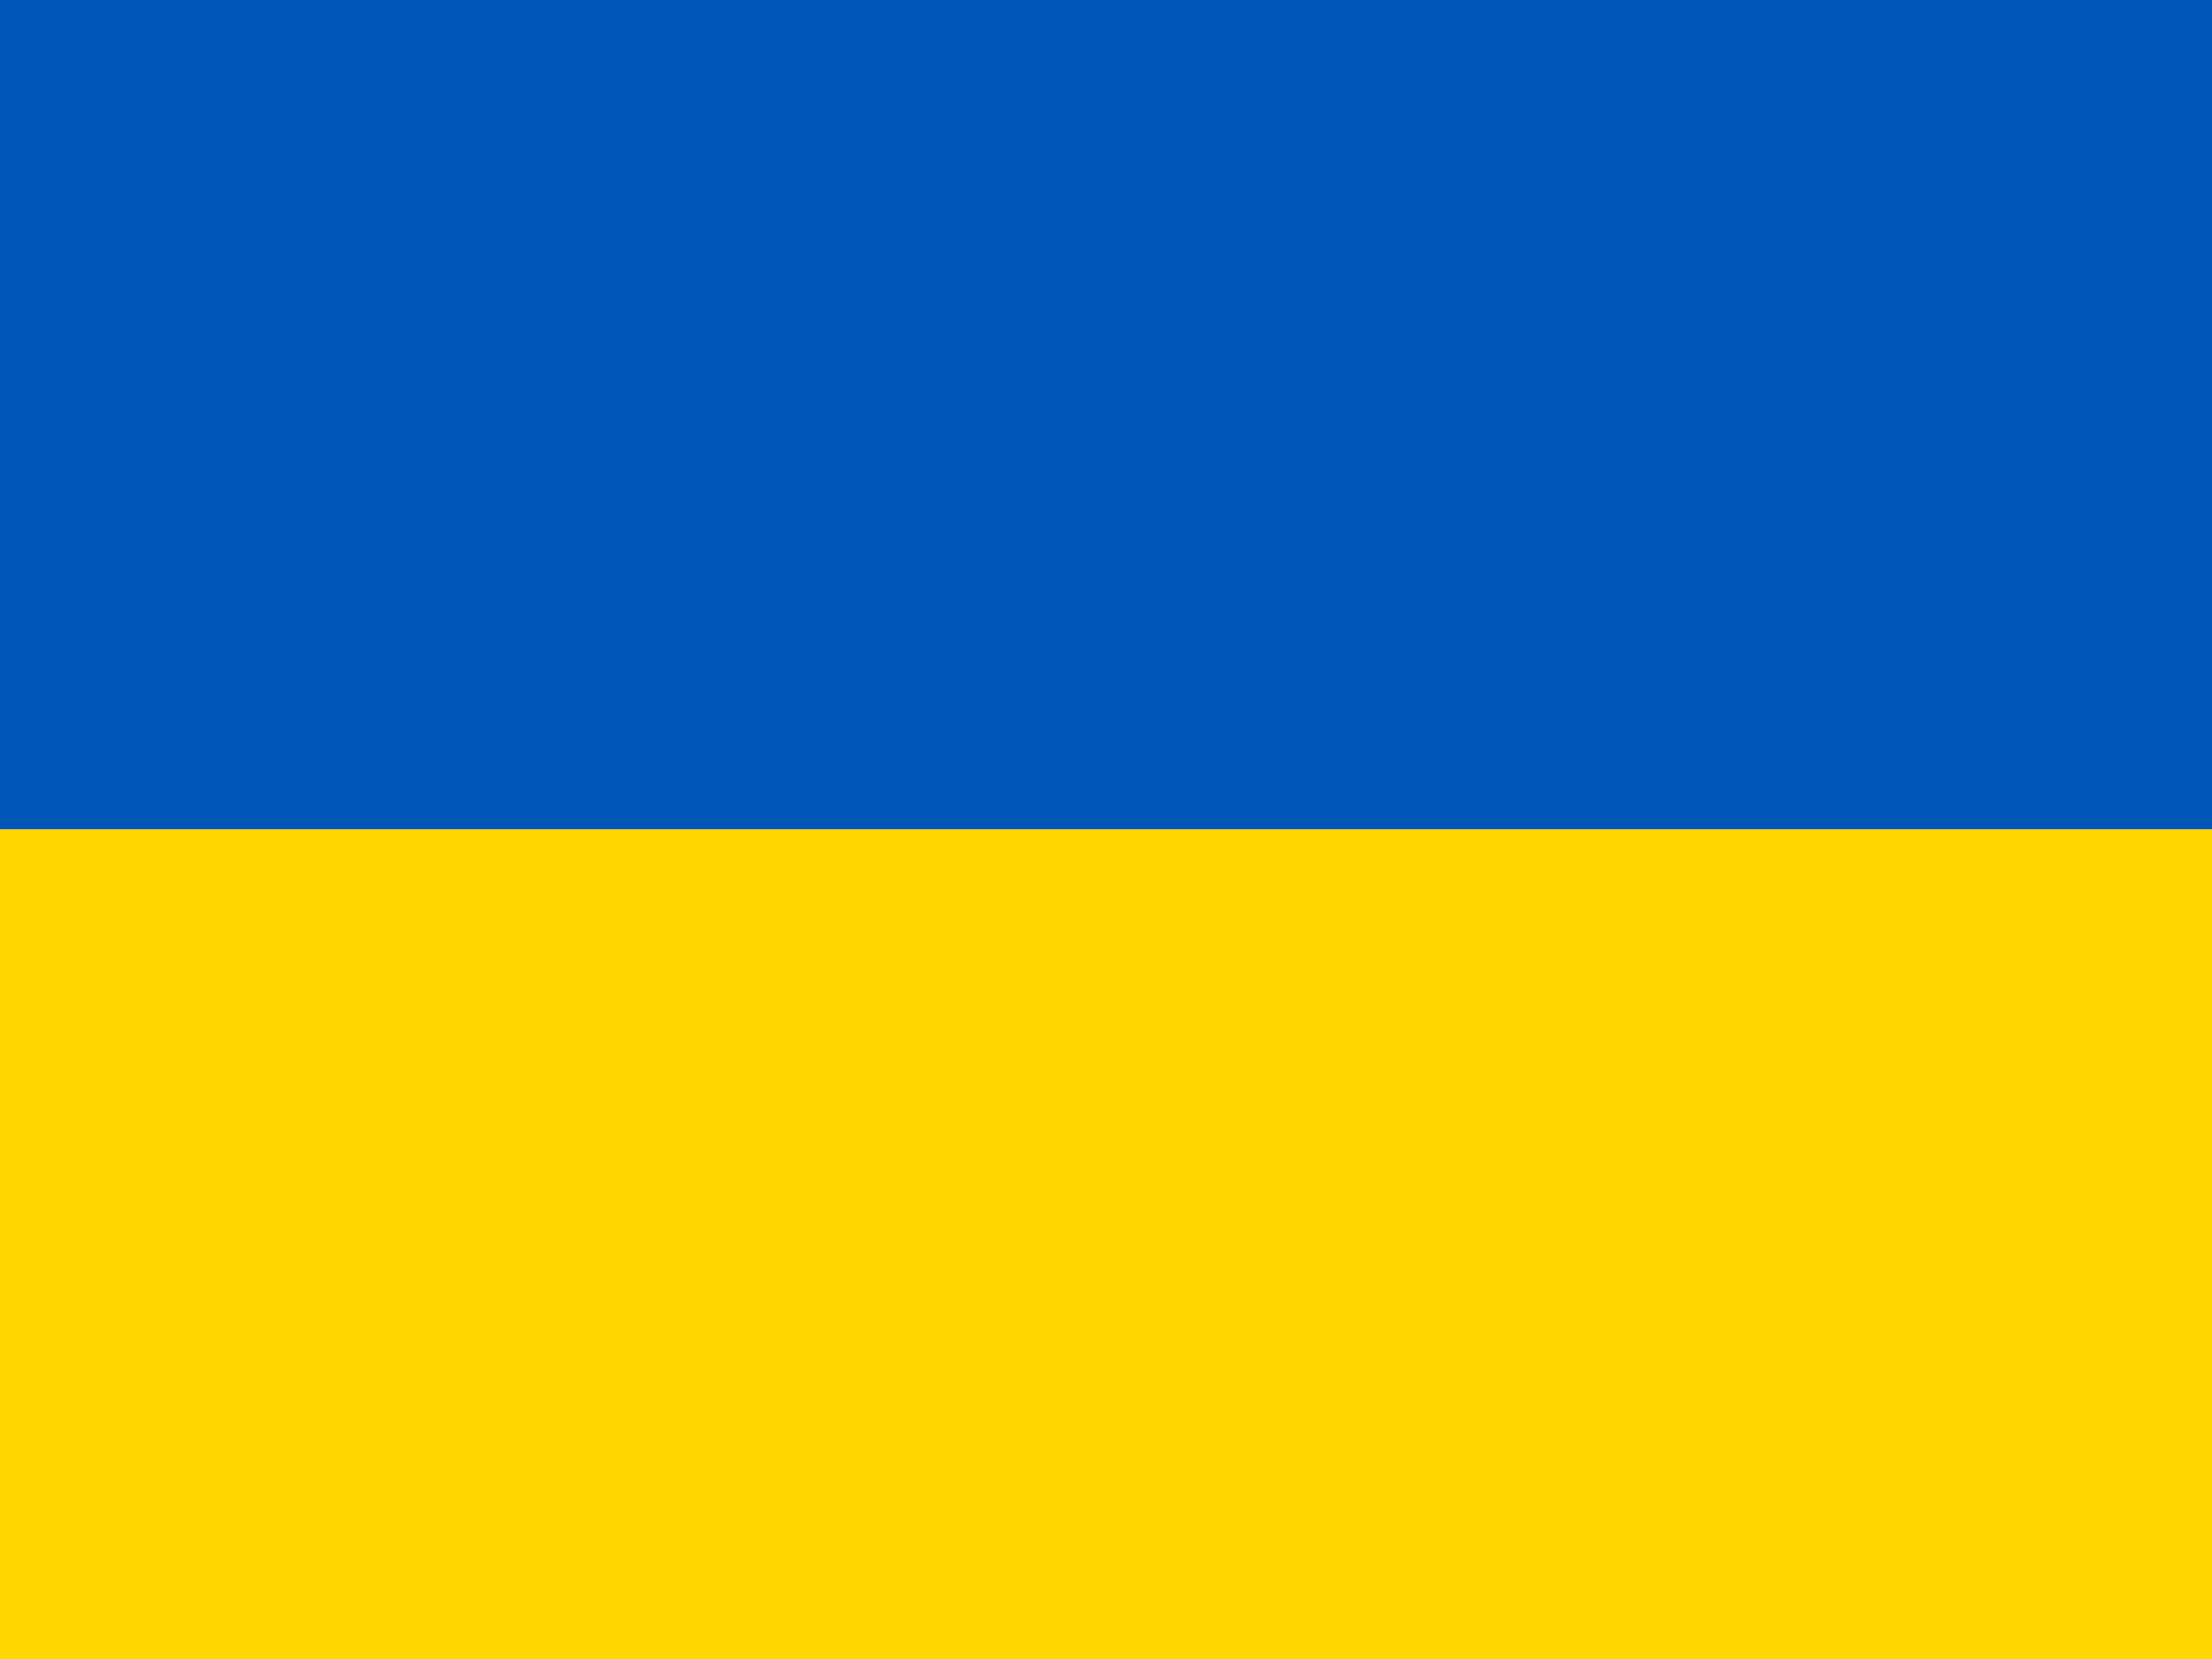
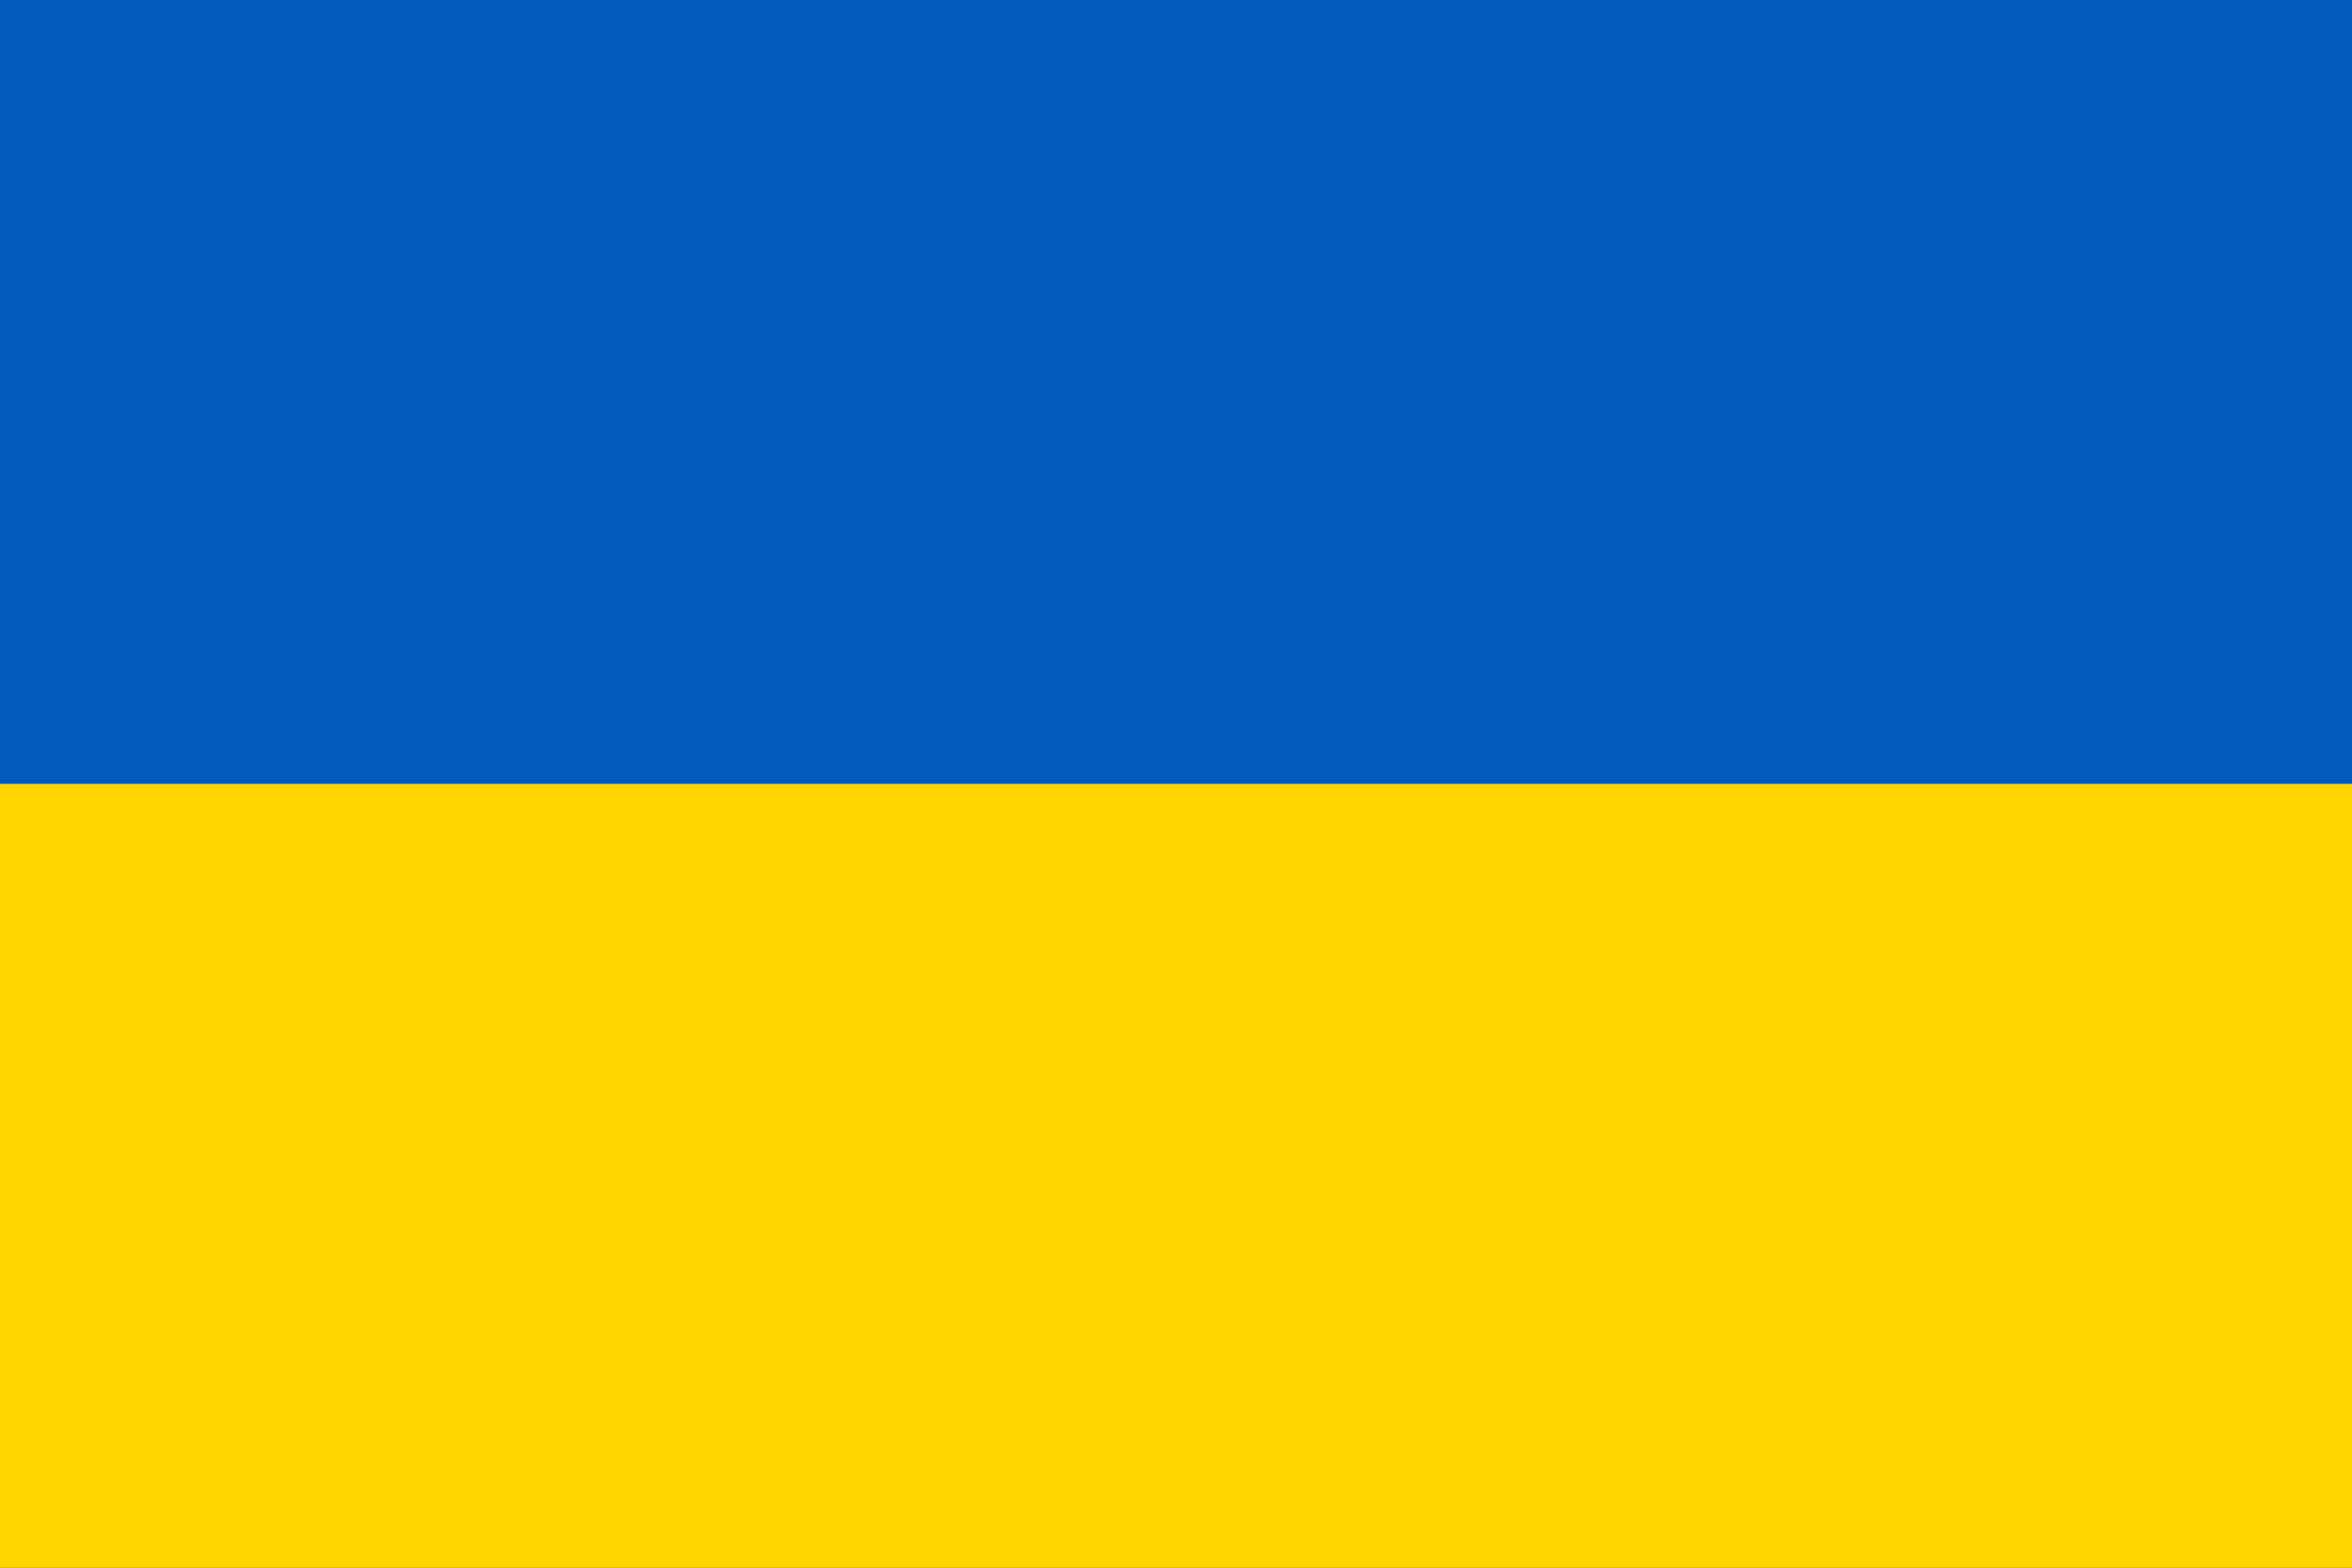
- <svg xmlns="http://www.w3.org/2000/svg" width="640" height="480" viewBox="0 0 640 480">
-   <g fill-rule="evenodd" stroke-width="1pt">
-     <path fill="#0057b8" d="M0 0h640v240H0z" />
-     <path fill="gold" d="M0 240h640v240H0z" />
-   </g>
+ <svg xmlns="http://www.w3.org/2000/svg" width="1200" height="800">
+   <rect width="1200" height="800" fill="#005BBB" />
+   <rect width="1200" height="400" y="400" fill="#FFD500" />
</svg>
